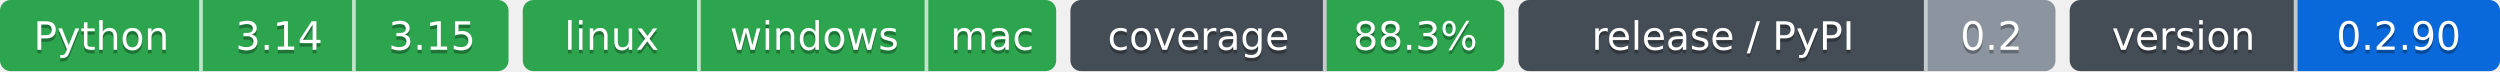
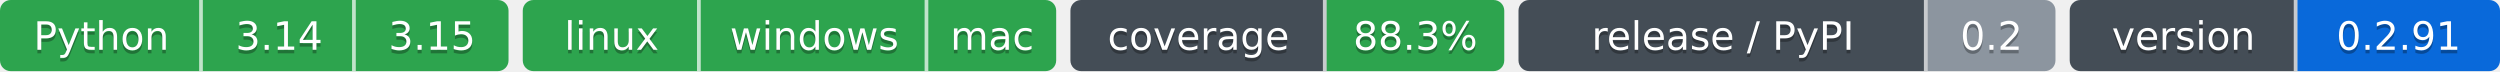
- <svg xmlns="http://www.w3.org/2000/svg" width="703" height="20" role="img" aria-label="Python: CI пройден; 3.14: CI пройден; 3.15: CI пройден; linux: CI пройден; windows: CI пройден; mac: CI пройден; 88.3%: покрытие 88.3%; 0.2: выпуск v0.2.0, на PyPI не публикуется; 0.2.90: версия 0.2.90">
-   <clipPath id="zfeeb3ddd0">
+ <svg xmlns="http://www.w3.org/2000/svg" width="703" height="20" role="img" aria-label="Python: CI пройден; 3.14: CI пройден; 3.15: CI пройден; linux: CI пройден; windows: CI пройден; mac: CI пройден; 88.3%: покрытие 88.3%; 0.2: выпуск v0.2.0, на PyPI не публикуется; 0.2.91: версия 0.2.91">
+   <clipPath id="zfdb085fa0">
    <rect width="143" height="20" rx="3" x="0" />
  </clipPath>
-   <clipPath id="zfeeb3ddd1">
+   <clipPath id="zfdb085fa1">
    <rect width="150" height="20" rx="3" x="147" />
  </clipPath>
-   <clipPath id="zfeeb3ddd2">
+   <clipPath id="zfdb085fa2">
    <rect width="122" height="20" rx="3" x="301" />
  </clipPath>
-   <clipPath id="zfeeb3ddd3">
+   <clipPath id="zfdb085fa3">
    <rect width="151" height="20" rx="3" x="427" />
  </clipPath>
-   <clipPath id="zfeeb3ddd4">
+   <clipPath id="zfdb085fa4">
    <rect width="121" height="20" rx="3" x="582" />
  </clipPath>
  <g>
-     <rect x="0" width="57" height="20" fill="#2da44e" clip-path="url(#zfeeb3ddd0)" />
-     <rect x="57" width="43" height="20" fill="#2da44e" clip-path="url(#zfeeb3ddd0)" />
-     <rect x="100" width="43" height="20" fill="#2da44e" clip-path="url(#zfeeb3ddd0)" />
-     <rect x="147" width="50" height="20" fill="#2da44e" clip-path="url(#zfeeb3ddd1)" />
-     <rect x="197" width="64" height="20" fill="#2da44e" clip-path="url(#zfeeb3ddd1)" />
-     <rect x="261" width="36" height="20" fill="#2da44e" clip-path="url(#zfeeb3ddd1)" />
-     <rect x="301" width="72" height="20" fill="#444d56" clip-path="url(#zfeeb3ddd2)" />
-     <rect x="373" width="50" height="20" fill="#2da44e" clip-path="url(#zfeeb3ddd2)" />
-     <rect x="427" width="115" height="20" fill="#444d56" clip-path="url(#zfeeb3ddd3)" />
-     <rect x="542" width="36" height="20" fill="#8c959f" clip-path="url(#zfeeb3ddd3)" />
-     <rect x="582" width="64" height="20" fill="#444d56" clip-path="url(#zfeeb3ddd4)" />
-     <rect x="646" width="57" height="20" fill="#0969da" clip-path="url(#zfeeb3ddd4)" />
+     <rect x="0" width="57" height="20" fill="#2da44e" clip-path="url(#zfdb085fa0)" />
+     <rect x="57" width="43" height="20" fill="#2da44e" clip-path="url(#zfdb085fa0)" />
+     <rect x="100" width="43" height="20" fill="#2da44e" clip-path="url(#zfdb085fa0)" />
+     <rect x="147" width="50" height="20" fill="#2da44e" clip-path="url(#zfdb085fa1)" />
+     <rect x="197" width="64" height="20" fill="#2da44e" clip-path="url(#zfdb085fa1)" />
+     <rect x="261" width="36" height="20" fill="#2da44e" clip-path="url(#zfdb085fa1)" />
+     <rect x="301" width="72" height="20" fill="#444d56" clip-path="url(#zfdb085fa2)" />
+     <rect x="373" width="50" height="20" fill="#2da44e" clip-path="url(#zfdb085fa2)" />
+     <rect x="427" width="115" height="20" fill="#444d56" clip-path="url(#zfdb085fa3)" />
+     <rect x="542" width="36" height="20" fill="#8c959f" clip-path="url(#zfdb085fa3)" />
+     <rect x="582" width="64" height="20" fill="#444d56" clip-path="url(#zfdb085fa4)" />
+     <rect x="646" width="57" height="20" fill="#0969da" clip-path="url(#zfdb085fa4)" />
    <rect x="56" width="1" height="20" fill="#fff" fill-opacity=".7" />
    <rect x="99" width="1" height="20" fill="#fff" fill-opacity=".7" />
    <rect x="196" width="1" height="20" fill="#fff" fill-opacity=".7" />
    <rect x="260" width="1" height="20" fill="#fff" fill-opacity=".7" />
    <rect x="372" width="1" height="20" fill="#fff" fill-opacity=".7" />
    <rect x="541" width="1" height="20" fill="#fff" fill-opacity=".7" />
    <rect x="645" width="1" height="20" fill="#fff" fill-opacity=".7" />
  </g>
  <g fill="#fff" text-anchor="middle" font-family="Verdana,Geneva,DejaVu Sans,sans-serif" font-size="11">
    <text x="28.5" y="15" fill="#010101" fill-opacity=".3">Python</text>
    <text x="28.5" y="14">Python</text>
    <text x="78.5" y="15" fill="#010101" fill-opacity=".3">3.14</text>
    <text x="78.5" y="14">3.14</text>
    <text x="121.5" y="15" fill="#010101" fill-opacity=".3">3.15</text>
    <text x="121.5" y="14">3.15</text>
    <text x="172.0" y="15" fill="#010101" fill-opacity=".3">linux</text>
    <text x="172.0" y="14">linux</text>
    <text x="229.0" y="15" fill="#010101" fill-opacity=".3">windows</text>
    <text x="229.0" y="14">windows</text>
    <text x="279.0" y="15" fill="#010101" fill-opacity=".3">mac</text>
    <text x="279.0" y="14">mac</text>
    <text x="337.0" y="15" fill="#010101" fill-opacity=".3">coverage</text>
    <text x="337.0" y="14">coverage</text>
    <text x="398.0" y="15" fill="#010101" fill-opacity=".3">88.3%</text>
    <text x="398.0" y="14">88.3%</text>
    <text x="484.5" y="15" fill="#010101" fill-opacity=".3">release / PyPI</text>
    <text x="484.5" y="14">release / PyPI</text>
    <text x="560.0" y="15" fill="#010101" fill-opacity=".3">0.2</text>
    <text x="560.0" y="14">0.2</text>
    <text x="614.0" y="15" fill="#010101" fill-opacity=".3">version</text>
    <text x="614.0" y="14">version</text>
-     <text x="674.5" y="15" fill="#010101" fill-opacity=".3">0.2.90</text>
-     <text x="674.5" y="14">0.2.90</text>
+     <text x="674.5" y="15" fill="#010101" fill-opacity=".3">0.2.91</text>
+     <text x="674.5" y="14">0.2.91</text>
  </g>
</svg>
